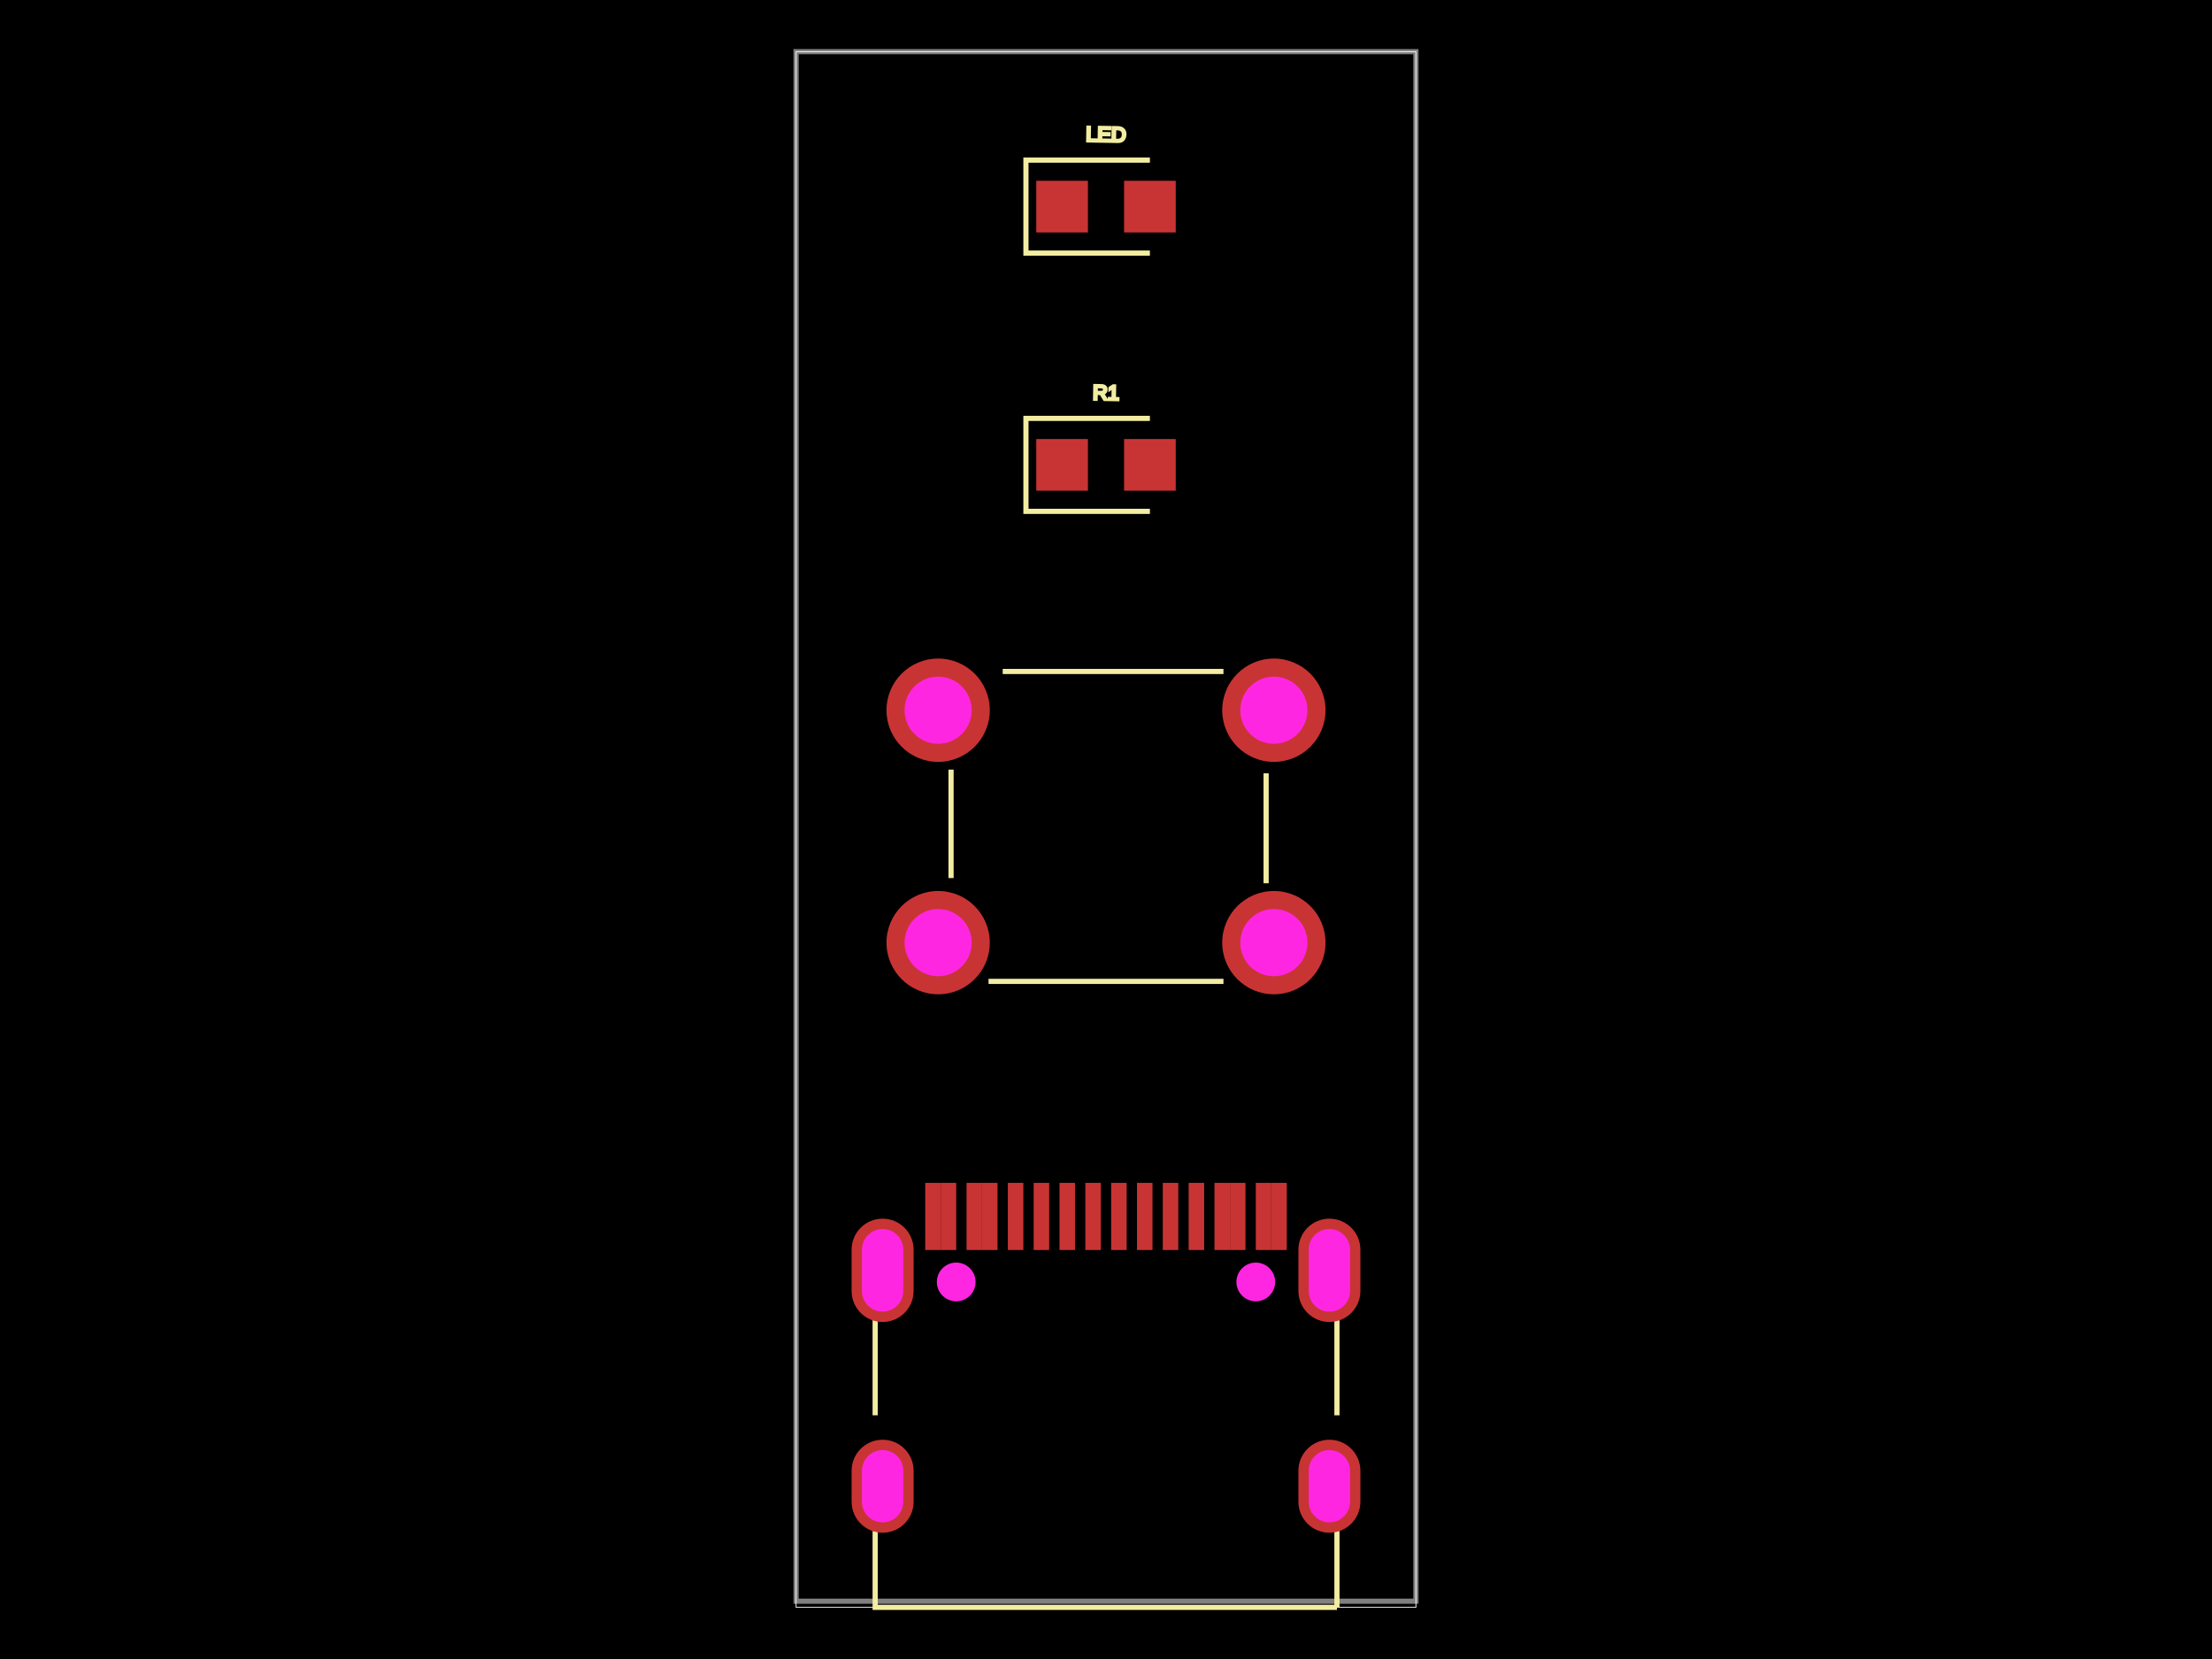
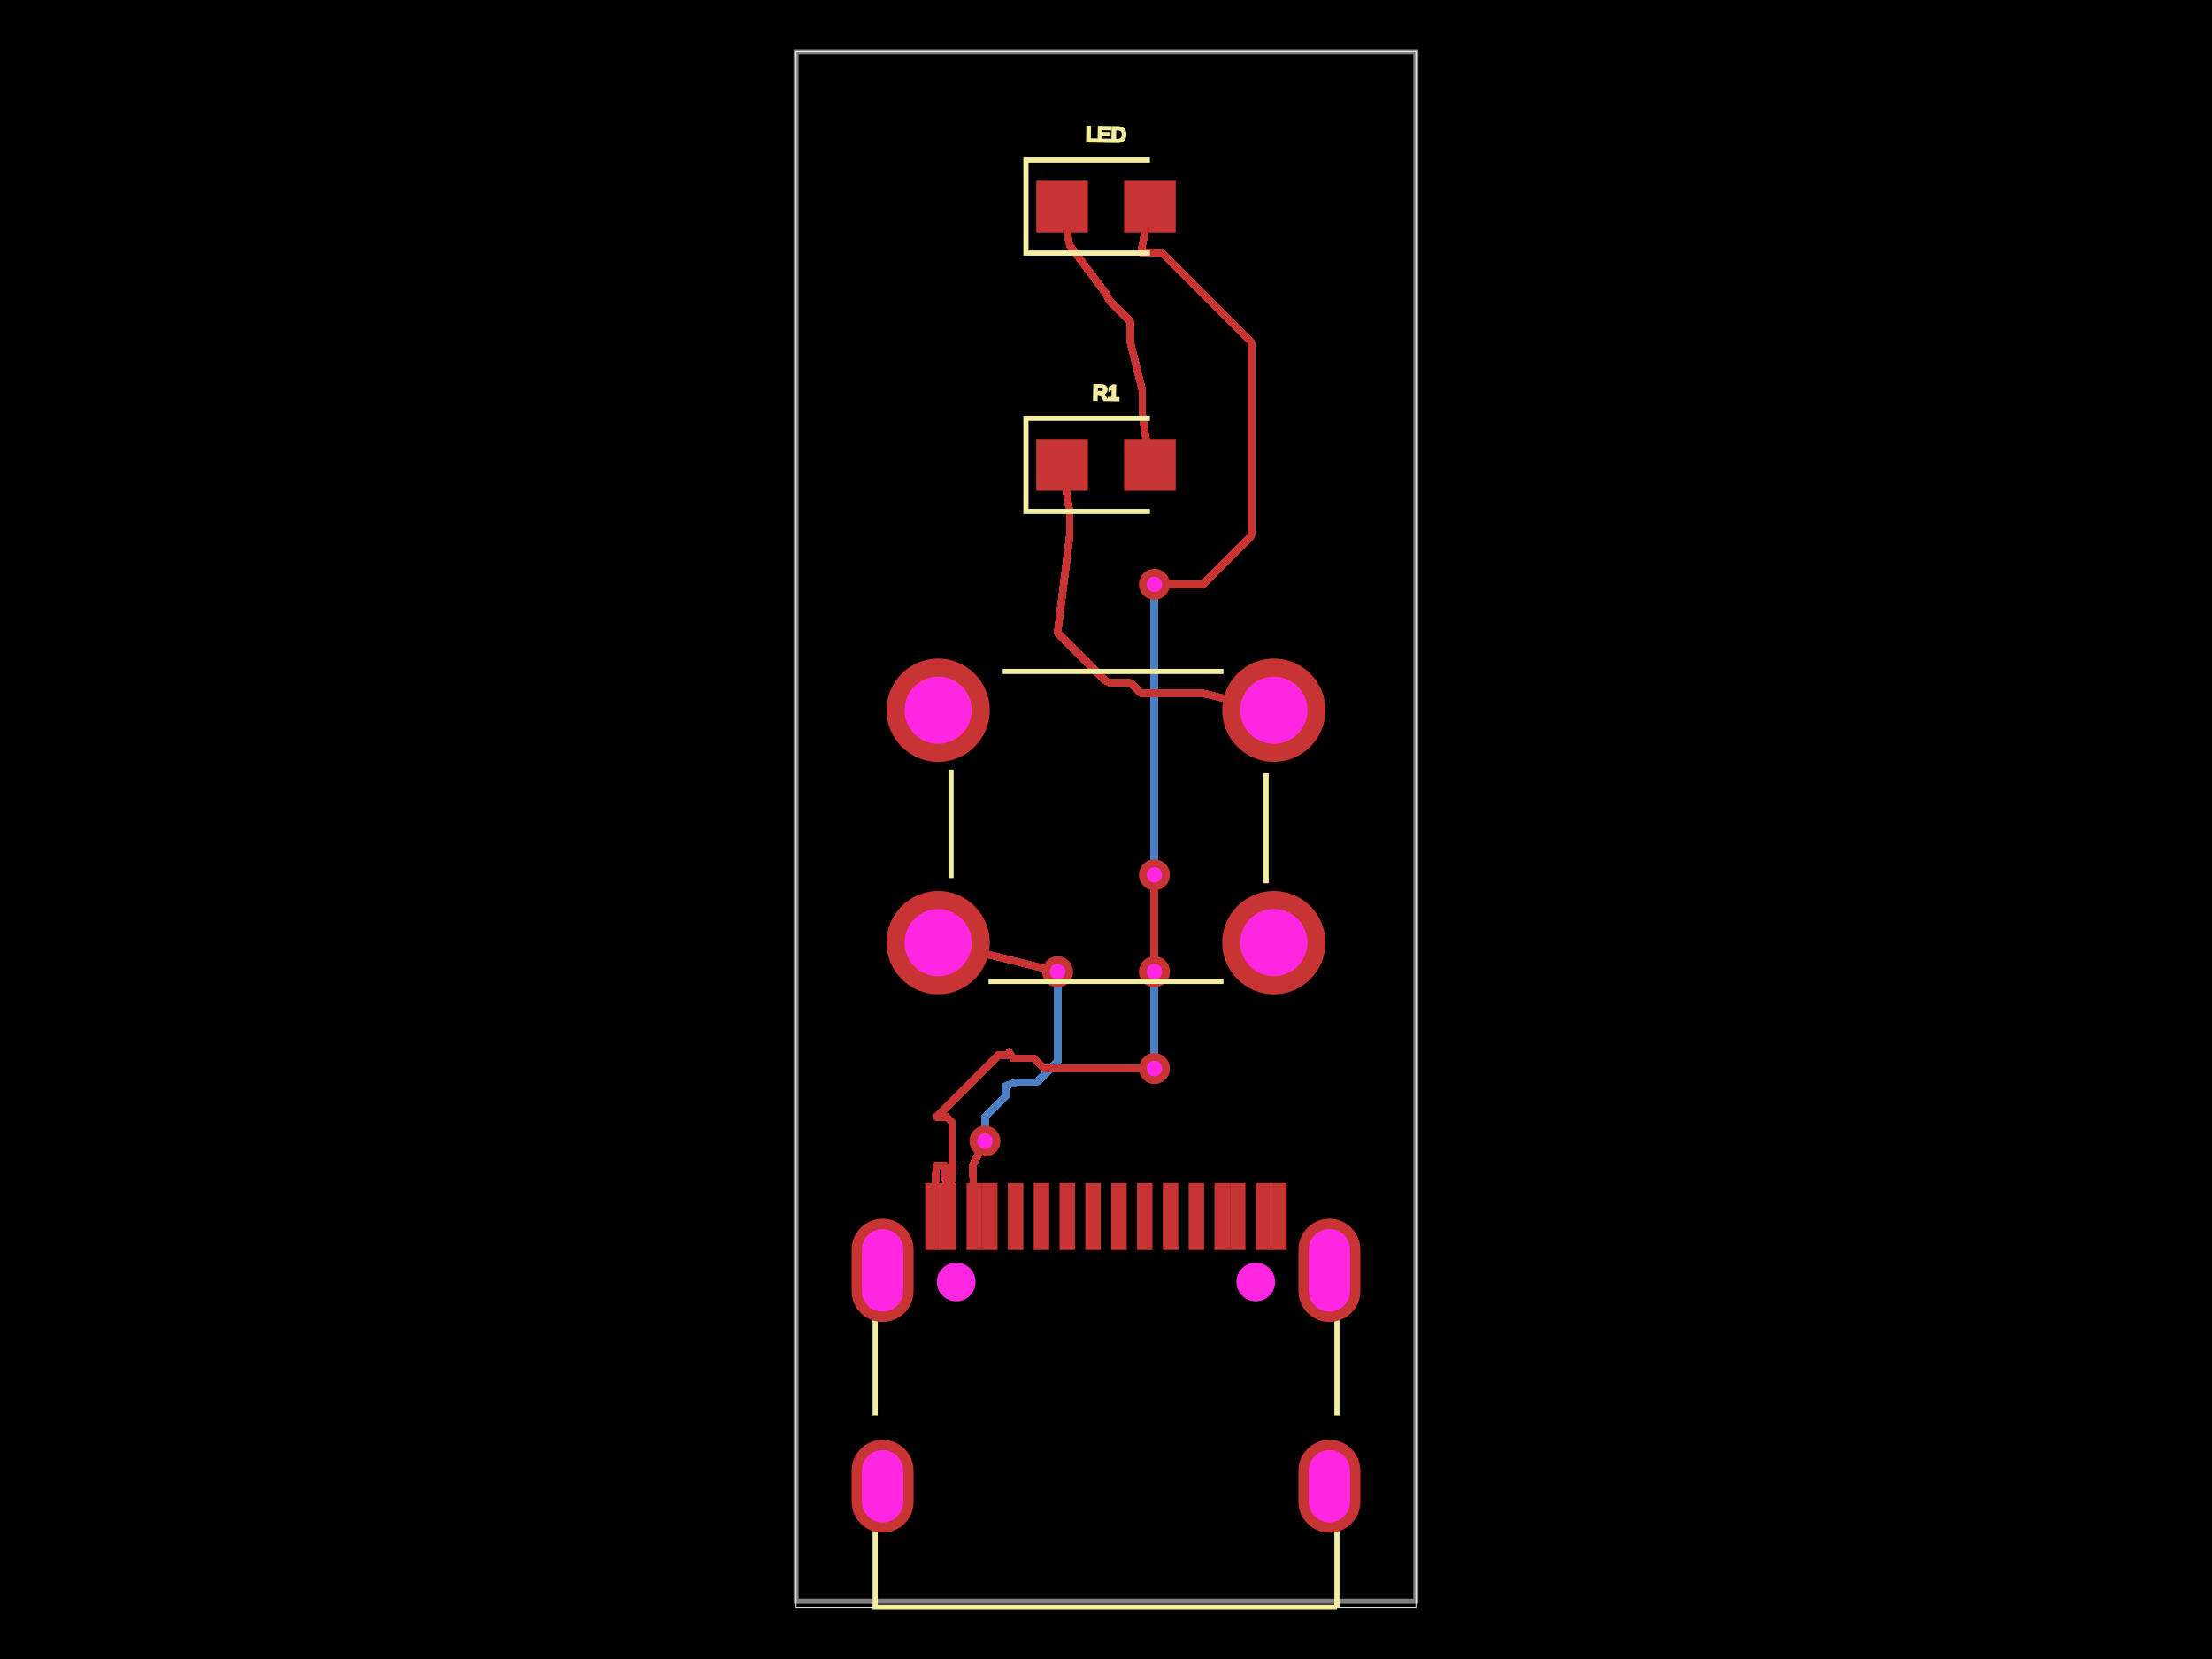
<svg xmlns="http://www.w3.org/2000/svg" width="800" height="600">
  <style>
              .boundary { fill: #000; }
              .pcb-board { fill: none; }
              .pcb-trace { fill: none; }
              .pcb-hole-outer { fill: rgb(200, 52, 52); }
              .pcb-hole-inner { fill: rgb(255, 38, 226); }
              .pcb-pad { }
              .pcb-boundary { fill: none; stroke: #fff; stroke-width: 0.3; }
              .pcb-silkscreen { fill: none; }
              .pcb-silkscreen-top { stroke: #f2eda1; }
              .pcb-silkscreen-bottom { stroke: #f2eda1; }
              .pcb-silkscreen-text { fill: #f2eda1; }
            </style>
  <rect class="boundary" x="0" y="0" width="800" height="600" />
  <rect class="pcb-boundary" x="287.917" y="18.68" width="224.166" height="562.639" />
  <path class="pcb-board" d="M 287.917 579.095 L 512.083 579.095 L 512.083 18.68 L 287.917 18.68 Z" stroke="rgba(255, 255, 255, 0.5)" stroke-width="1.868" />
  <g transform="translate(400, 491.063) rotate(0) scale(1, -1)">
    <rect class="pcb-component" x="-92.003" y="-63.263" width="184.007" height="126.526" />
    <rect class="pcb-component-outline" x="-92.003" y="-63.263" width="184.007" height="126.526" />
  </g>
  <g transform="translate(400, 74.7219) rotate(0) scale(1, -1)">
    <rect class="pcb-component" x="-25.219" y="-9.34" width="50.437" height="18.68" />
    <rect class="pcb-component-outline" x="-25.219" y="-9.34" width="50.437" height="18.68" />
  </g>
  <g transform="translate(400, 298.8876) rotate(0) scale(1, -1)">
    <rect class="pcb-component" x="-79.391" y="-60.71" width="158.781" height="121.42" />
    <rect class="pcb-component-outline" x="-79.391" y="-60.71" width="158.781" height="121.42" />
  </g>
  <g transform="translate(400, 168.1243) rotate(0) scale(1, -1)">
    <rect class="pcb-component" x="-25.219" y="-9.34" width="50.437" height="18.68" />
    <rect class="pcb-component-outline" x="-25.219" y="-9.34" width="50.437" height="18.68" />
  </g>
  <rect class="pcb-pad" fill="rgb(200, 52, 52)" x="364.506" y="427.8" width="5.604" height="24.285" />
  <rect class="pcb-pad" fill="rgb(200, 52, 52)" x="373.849" y="427.8" width="5.604" height="24.285" />
  <rect class="pcb-pad" fill="rgb(200, 52, 52)" x="383.186" y="427.8" width="5.604" height="24.285" />
  <rect class="pcb-pad" fill="rgb(200, 52, 52)" x="392.529" y="427.8" width="5.604" height="24.285" />
  <rect class="pcb-pad" fill="rgb(200, 52, 52)" x="401.867" y="427.8" width="5.604" height="24.285" />
  <rect class="pcb-pad" fill="rgb(200, 52, 52)" x="411.209" y="427.8" width="5.604" height="24.285" />
  <rect class="pcb-pad" fill="rgb(200, 52, 52)" x="420.543" y="427.8" width="5.604" height="24.285" />
  <rect class="pcb-pad" fill="rgb(200, 52, 52)" x="429.89" y="427.8" width="5.604" height="24.285" />
  <rect class="pcb-pad" fill="rgb(200, 52, 52)" x="334.618" y="427.8" width="5.604" height="24.285" />
  <rect class="pcb-pad" fill="rgb(200, 52, 52)" x="340.222" y="427.8" width="5.604" height="24.285" />
  <rect class="pcb-pad" fill="rgb(200, 52, 52)" x="349.564" y="427.8" width="5.604" height="24.285" />
  <rect class="pcb-pad" fill="rgb(200, 52, 52)" x="355.168" y="427.8" width="5.604" height="24.285" />
  <rect class="pcb-pad" fill="rgb(200, 52, 52)" x="439.228" y="427.8" width="5.604" height="24.285" />
  <rect class="pcb-pad" fill="rgb(200, 52, 52)" x="444.836" y="427.8" width="5.604" height="24.285" />
  <rect class="pcb-pad" fill="rgb(200, 52, 52)" x="454.174" y="427.8" width="5.604" height="24.285" />
  <rect class="pcb-pad" fill="rgb(200, 52, 52)" x="459.778" y="427.8" width="5.604" height="24.285" />
  <rect class="pcb-pad" fill="rgb(200, 52, 52)" x="374.781" y="65.382" width="18.68" height="18.68" />
  <rect class="pcb-pad" fill="rgb(200, 52, 52)" x="406.538" y="65.382" width="18.68" height="18.68" />
  <rect class="pcb-pad" fill="rgb(200, 52, 52)" x="374.781" y="158.784" width="18.68" height="18.68" />
  <rect class="pcb-pad" fill="rgb(200, 52, 52)" x="406.538" y="158.784" width="18.68" height="18.68" />
+   <path class="pcb-trace" stroke="rgb(200, 52, 52)" d="M 339.29 340.917 L 364.974 347.048" stroke-width="2.802" stroke-linecap="round" stroke-linejoin="round" shape-rendering="crispEdges" />
+   <path class="pcb-trace" stroke="rgb(200, 52, 52)" d="M 364.974 347.048 L 382.487 351.426" stroke-width="2.802" stroke-linecap="round" stroke-linejoin="round" shape-rendering="crispEdges" />
+   <path class="pcb-trace" stroke="rgb(200, 52, 52)" d="M 382.487 351.426 L 382.487 351.426" stroke-width="2.802" stroke-linecap="round" stroke-linejoin="round" shape-rendering="crispEdges" />
+   <path class="pcb-trace" stroke="rgb(77, 127, 196)" d="M 382.487 351.426 L 382.487 351.426" stroke-width="2.802" stroke-linecap="round" stroke-linejoin="round" shape-rendering="crispEdges" />
+   <path class="pcb-trace" stroke="rgb(77, 127, 196)" d="M 382.487 351.426 L 382.487 368.939" stroke-width="2.802" stroke-linecap="round" stroke-linejoin="round" shape-rendering="crispEdges" />
+   <path class="pcb-trace" stroke="rgb(77, 127, 196)" d="M 382.487 368.939 L 382.487 368.939" stroke-width="2.802" stroke-linecap="round" stroke-linejoin="round" shape-rendering="crispEdges" />
+   <path class="pcb-trace" stroke="rgb(77, 127, 196)" d="M 382.487 368.939 L 382.487 372.675" stroke-width="2.802" stroke-linecap="round" stroke-linejoin="round" shape-rendering="crispEdges" />
+   <path class="pcb-trace" stroke="rgb(77, 127, 196)" d="M 382.487 372.675 L 382.487 376.412" stroke-width="2.802" stroke-linecap="round" stroke-linejoin="round" shape-rendering="crispEdges" />
+   <path class="pcb-trace" stroke="rgb(77, 127, 196)" d="M 382.487 376.412 L 382.487 380.148" stroke-width="2.802" stroke-linecap="round" stroke-linejoin="round" shape-rendering="crispEdges" />
+   <path class="pcb-trace" stroke="rgb(77, 127, 196)" d="M 382.487 380.148 L 382.487 383.884" stroke-width="2.802" stroke-linecap="round" stroke-linejoin="round" shape-rendering="crispEdges" />
+   <path class="pcb-trace" stroke="rgb(77, 127, 196)" d="M 382.487 383.884 L 378.751 387.62" stroke-width="2.802" stroke-linecap="round" stroke-linejoin="round" shape-rendering="crispEdges" />
+   <path class="pcb-trace" stroke="rgb(77, 127, 196)" d="M 378.751 387.62 L 375.015 391.356" stroke-width="2.802" stroke-linecap="round" stroke-linejoin="round" shape-rendering="crispEdges" />
+   <path class="pcb-trace" stroke="rgb(77, 127, 196)" d="M 375.015 391.356 L 371.279 391.356" stroke-width="2.802" stroke-linecap="round" stroke-linejoin="round" shape-rendering="crispEdges" />
+   <path class="pcb-trace" stroke="rgb(77, 127, 196)" d="M 371.279 391.356 L 367.543 391.356" stroke-width="2.802" stroke-linecap="round" stroke-linejoin="round" shape-rendering="crispEdges" />
+   <path class="pcb-trace" stroke="rgb(77, 127, 196)" d="M 367.543 391.356 L 364.974 392.29" stroke-width="2.802" stroke-linecap="round" stroke-linejoin="round" shape-rendering="crispEdges" />
+   <path class="pcb-trace" stroke="rgb(77, 127, 196)" d="M 364.974 392.29 L 364.974 392.29" stroke-width="2.802" stroke-linecap="round" stroke-linejoin="round" shape-rendering="crispEdges" />
+   <path class="pcb-trace" stroke="rgb(77, 127, 196)" d="M 364.974 392.29 L 363.69 392.757" stroke-width="2.802" stroke-linecap="round" stroke-linejoin="round" shape-rendering="crispEdges" />
+   <path class="pcb-trace" stroke="rgb(77, 127, 196)" d="M 363.69 392.757 L 363.69 396.493" stroke-width="2.802" stroke-linecap="round" stroke-linejoin="round" shape-rendering="crispEdges" />
+   <path class="pcb-trace" stroke="rgb(77, 127, 196)" d="M 363.69 396.493 L 359.954 400.229" stroke-width="2.802" stroke-linecap="round" stroke-linejoin="round" shape-rendering="crispEdges" />
+   <path class="pcb-trace" stroke="rgb(77, 127, 196)" d="M 359.954 400.229 L 356.218 403.965" stroke-width="2.802" stroke-linecap="round" stroke-linejoin="round" shape-rendering="crispEdges" />
+   <path class="pcb-trace" stroke="rgb(77, 127, 196)" d="M 356.218 403.965 L 356.218 403.965" stroke-width="2.802" stroke-linecap="round" stroke-linejoin="round" shape-rendering="crispEdges" />
+   <path class="pcb-trace" stroke="rgb(77, 127, 196)" d="M 356.218 403.965 L 356.218 412.722" stroke-width="2.802" stroke-linecap="round" stroke-linejoin="round" shape-rendering="crispEdges" />
+   <path class="pcb-trace" stroke="rgb(77, 127, 196)" d="M 356.218 412.722 L 356.218 412.722" stroke-width="2.802" stroke-linecap="round" stroke-linejoin="round" shape-rendering="crispEdges" />
+   <path class="pcb-trace" stroke="rgb(200, 52, 52)" d="M 356.218 412.722 L 356.218 412.722" stroke-width="2.802" stroke-linecap="round" stroke-linejoin="round" shape-rendering="crispEdges" />
+   <path class="pcb-trace" stroke="rgb(200, 52, 52)" d="M 356.218 412.722 L 351.839 421.478" stroke-width="2.802" stroke-linecap="round" stroke-linejoin="round" shape-rendering="crispEdges" />
+   <path class="pcb-trace" stroke="rgb(200, 52, 52)" d="M 351.839 421.478 L 352.367 439.942" stroke-width="2.802" stroke-linecap="round" stroke-linejoin="round" shape-rendering="crispEdges" />
+   <path class="pcb-trace" stroke="rgb(200, 52, 52)" d="M 337.42 439.942 L 338.705 421.478" stroke-width="2.802" stroke-linecap="round" stroke-linejoin="round" shape-rendering="crispEdges" />
+   <path class="pcb-trace" stroke="rgb(200, 52, 52)" d="M 338.705 421.478 L 340.573 421.478" stroke-width="2.802" stroke-linecap="round" stroke-linejoin="round" shape-rendering="crispEdges" />
+   <path class="pcb-trace" stroke="rgb(200, 52, 52)" d="M 340.573 421.478 L 341.624 421.478" stroke-width="2.802" stroke-linecap="round" stroke-linejoin="round" shape-rendering="crispEdges" />
+   <path class="pcb-trace" stroke="rgb(200, 52, 52)" d="M 341.624 421.478 L 343.024 439.942" stroke-width="2.802" stroke-linecap="round" stroke-linejoin="round" shape-rendering="crispEdges" />
+   <path class="pcb-trace" stroke="rgb(200, 52, 52)" d="M 343.024 439.942 L 344.542 421.478" stroke-width="2.802" stroke-linecap="round" stroke-linejoin="round" shape-rendering="crispEdges" />
+   <path class="pcb-trace" stroke="rgb(200, 52, 52)" d="M 344.542 421.478 L 344.309 420.778" stroke-width="2.802" stroke-linecap="round" stroke-linejoin="round" shape-rendering="crispEdges" />
+   <path class="pcb-trace" stroke="rgb(200, 52, 52)" d="M 344.309 420.778 L 344.309 418.91" stroke-width="2.802" stroke-linecap="round" stroke-linejoin="round" shape-rendering="crispEdges" />
+   <path class="pcb-trace" stroke="rgb(200, 52, 52)" d="M 344.309 418.91 L 344.309 417.042" stroke-width="2.802" stroke-linecap="round" stroke-linejoin="round" shape-rendering="crispEdges" />
+   <path class="pcb-trace" stroke="rgb(200, 52, 52)" d="M 344.309 417.042 L 344.309 415.174" stroke-width="2.802" stroke-linecap="round" stroke-linejoin="round" shape-rendering="crispEdges" />
+   <path class="pcb-trace" stroke="rgb(200, 52, 52)" d="M 344.309 415.174 L 344.309 413.306" stroke-width="2.802" stroke-linecap="round" stroke-linejoin="round" shape-rendering="crispEdges" />
+   <path class="pcb-trace" stroke="rgb(200, 52, 52)" d="M 344.309 413.306 L 344.309 411.437" stroke-width="2.802" stroke-linecap="round" stroke-linejoin="round" shape-rendering="crispEdges" />
+   <path class="pcb-trace" stroke="rgb(200, 52, 52)" d="M 344.309 411.437 L 344.309 409.569" stroke-width="2.802" stroke-linecap="round" stroke-linejoin="round" shape-rendering="crispEdges" />
+   <path class="pcb-trace" stroke="rgb(200, 52, 52)" d="M 344.309 409.569 L 344.309 407.701" stroke-width="2.802" stroke-linecap="round" stroke-linejoin="round" shape-rendering="crispEdges" />
+   <path class="pcb-trace" stroke="rgb(200, 52, 52)" d="M 344.309 407.701 L 344.309 405.833" stroke-width="2.802" stroke-linecap="round" stroke-linejoin="round" shape-rendering="crispEdges" />
+   <path class="pcb-trace" stroke="rgb(200, 52, 52)" d="M 344.309 405.833 L 342.441 403.965" stroke-width="2.802" stroke-linecap="round" stroke-linejoin="round" shape-rendering="crispEdges" />
+   <path class="pcb-trace" stroke="rgb(200, 52, 52)" d="M 342.441 403.965 L 340.573 403.965" stroke-width="2.802" stroke-linecap="round" stroke-linejoin="round" shape-rendering="crispEdges" />
+   <path class="pcb-trace" stroke="rgb(200, 52, 52)" d="M 340.573 403.965 L 338.705 403.965" stroke-width="2.802" stroke-linecap="round" stroke-linejoin="round" shape-rendering="crispEdges" />
+   <path class="pcb-trace" stroke="rgb(200, 52, 52)" d="M 338.705 403.965 L 338.705 403.965" stroke-width="2.802" stroke-linecap="round" stroke-linejoin="round" shape-rendering="crispEdges" />
+   <path class="pcb-trace" stroke="rgb(200, 52, 52)" d="M 338.705 403.965 L 342.441 400.229" stroke-width="2.802" stroke-linecap="round" stroke-linejoin="round" shape-rendering="crispEdges" />
+   <path class="pcb-trace" stroke="rgb(200, 52, 52)" d="M 342.441 400.229 L 346.177 396.493" stroke-width="2.802" stroke-linecap="round" stroke-linejoin="round" shape-rendering="crispEdges" />
+   <path class="pcb-trace" stroke="rgb(200, 52, 52)" d="M 346.177 396.493 L 349.913 392.757" stroke-width="2.802" stroke-linecap="round" stroke-linejoin="round" shape-rendering="crispEdges" />
+   <path class="pcb-trace" stroke="rgb(200, 52, 52)" d="M 349.913 392.757 L 353.649 389.021" stroke-width="2.802" stroke-linecap="round" stroke-linejoin="round" shape-rendering="crispEdges" />
+   <path class="pcb-trace" stroke="rgb(200, 52, 52)" d="M 353.649 389.021 L 357.385 385.285" stroke-width="2.802" stroke-linecap="round" stroke-linejoin="round" shape-rendering="crispEdges" />
+   <path class="pcb-trace" stroke="rgb(200, 52, 52)" d="M 357.385 385.285 L 361.121 381.549" stroke-width="2.802" stroke-linecap="round" stroke-linejoin="round" shape-rendering="crispEdges" />
+   <path class="pcb-trace" stroke="rgb(200, 52, 52)" d="M 361.121 381.549 L 364.857 381.549" stroke-width="2.802" stroke-linecap="round" stroke-linejoin="round" shape-rendering="crispEdges" />
+   <path class="pcb-trace" stroke="rgb(200, 52, 52)" d="M 364.857 381.549 L 364.974 380.615" stroke-width="2.802" stroke-linecap="round" stroke-linejoin="round" shape-rendering="crispEdges" />
+   <path class="pcb-trace" stroke="rgb(200, 52, 52)" d="M 364.974 380.615 L 364.974 380.615" stroke-width="2.802" stroke-linecap="round" stroke-linejoin="round" shape-rendering="crispEdges" />
+   <path class="pcb-trace" stroke="rgb(200, 52, 52)" d="M 364.974 380.615 L 366.375 382.716" stroke-width="2.802" stroke-linecap="round" stroke-linejoin="round" shape-rendering="crispEdges" />
+   <path class="pcb-trace" stroke="rgb(200, 52, 52)" d="M 366.375 382.716 L 370.111 382.716" stroke-width="2.802" stroke-linecap="round" stroke-linejoin="round" shape-rendering="crispEdges" />
+   <path class="pcb-trace" stroke="rgb(200, 52, 52)" d="M 370.111 382.716 L 373.847 382.716" stroke-width="2.802" stroke-linecap="round" stroke-linejoin="round" shape-rendering="crispEdges" />
+   <path class="pcb-trace" stroke="rgb(200, 52, 52)" d="M 373.847 382.716 L 377.583 386.452" stroke-width="2.802" stroke-linecap="round" stroke-linejoin="round" shape-rendering="crispEdges" />
+   <path class="pcb-trace" stroke="rgb(200, 52, 52)" d="M 377.583 386.452 L 381.32 386.452" stroke-width="2.802" stroke-linecap="round" stroke-linejoin="round" shape-rendering="crispEdges" />
+   <path class="pcb-trace" stroke="rgb(200, 52, 52)" d="M 381.32 386.452 L 385.056 386.452" stroke-width="2.802" stroke-linecap="round" stroke-linejoin="round" shape-rendering="crispEdges" />
+   <path class="pcb-trace" stroke="rgb(200, 52, 52)" d="M 385.056 386.452 L 388.792 386.452" stroke-width="2.802" stroke-linecap="round" stroke-linejoin="round" shape-rendering="crispEdges" />
+   <path class="pcb-trace" stroke="rgb(200, 52, 52)" d="M 388.792 386.452 L 392.528 386.452" stroke-width="2.802" stroke-linecap="round" stroke-linejoin="round" shape-rendering="crispEdges" />
+   <path class="pcb-trace" stroke="rgb(200, 52, 52)" d="M 392.528 386.452 L 396.264 386.452" stroke-width="2.802" stroke-linecap="round" stroke-linejoin="round" shape-rendering="crispEdges" />
+   <path class="pcb-trace" stroke="rgb(200, 52, 52)" d="M 396.264 386.452 L 400 386.452" stroke-width="2.802" stroke-linecap="round" stroke-linejoin="round" shape-rendering="crispEdges" />
+   <path class="pcb-trace" stroke="rgb(200, 52, 52)" d="M 400 386.452 L 400 386.452" stroke-width="2.802" stroke-linecap="round" stroke-linejoin="round" shape-rendering="crispEdges" />
+   <path class="pcb-trace" stroke="rgb(200, 52, 52)" d="M 400 386.452 L 417.513 386.452" stroke-width="2.802" stroke-linecap="round" stroke-linejoin="round" shape-rendering="crispEdges" />
+   <path class="pcb-trace" stroke="rgb(200, 52, 52)" d="M 417.513 386.452 L 417.513 386.452" stroke-width="2.802" stroke-linecap="round" stroke-linejoin="round" shape-rendering="crispEdges" />
+   <path class="pcb-trace" stroke="rgb(77, 127, 196)" d="M 417.513 386.452 L 417.513 386.452" stroke-width="2.802" stroke-linecap="round" stroke-linejoin="round" shape-rendering="crispEdges" />
+   <path class="pcb-trace" stroke="rgb(77, 127, 196)" d="M 417.513 386.452 L 417.513 368.939" stroke-width="2.802" stroke-linecap="round" stroke-linejoin="round" shape-rendering="crispEdges" />
+   <path class="pcb-trace" stroke="rgb(77, 127, 196)" d="M 417.513 368.939 L 417.513 368.939" stroke-width="2.802" stroke-linecap="round" stroke-linejoin="round" shape-rendering="crispEdges" />
+   <path class="pcb-trace" stroke="rgb(77, 127, 196)" d="M 417.513 368.939 L 417.513 351.426" stroke-width="2.802" stroke-linecap="round" stroke-linejoin="round" shape-rendering="crispEdges" />
+   <path class="pcb-trace" stroke="rgb(77, 127, 196)" d="M 417.513 351.426 L 417.513 351.426" stroke-width="2.802" stroke-linecap="round" stroke-linejoin="round" shape-rendering="crispEdges" />
+   <path class="pcb-trace" stroke="rgb(200, 52, 52)" d="M 417.513 351.426 L 417.513 351.426" stroke-width="2.802" stroke-linecap="round" stroke-linejoin="round" shape-rendering="crispEdges" />
+   <path class="pcb-trace" stroke="rgb(200, 52, 52)" d="M 417.513 351.426 L 417.513 333.913" stroke-width="2.802" stroke-linecap="round" stroke-linejoin="round" shape-rendering="crispEdges" />
+   <path class="pcb-trace" stroke="rgb(200, 52, 52)" d="M 417.513 333.913 L 417.513 333.913" stroke-width="2.802" stroke-linecap="round" stroke-linejoin="round" shape-rendering="crispEdges" />
+   <path class="pcb-trace" stroke="rgb(200, 52, 52)" d="M 417.513 333.913 L 417.513 316.401" stroke-width="2.802" stroke-linecap="round" stroke-linejoin="round" shape-rendering="crispEdges" />
+   <path class="pcb-trace" stroke="rgb(200, 52, 52)" d="M 417.513 316.401 L 417.513 316.401" stroke-width="2.802" stroke-linecap="round" stroke-linejoin="round" shape-rendering="crispEdges" />
+   <path class="pcb-trace" stroke="rgb(77, 127, 196)" d="M 417.513 316.401 L 417.513 316.401" stroke-width="2.802" stroke-linecap="round" stroke-linejoin="round" shape-rendering="crispEdges" />
+   <path class="pcb-trace" stroke="rgb(77, 127, 196)" d="M 417.513 316.401 L 417.513 298.888" stroke-width="2.802" stroke-linecap="round" stroke-linejoin="round" shape-rendering="crispEdges" />
+   <path class="pcb-trace" stroke="rgb(77, 127, 196)" d="M 417.513 298.888 L 417.513 298.888" stroke-width="2.802" stroke-linecap="round" stroke-linejoin="round" shape-rendering="crispEdges" />
+   <path class="pcb-trace" stroke="rgb(77, 127, 196)" d="M 417.513 298.888 L 417.513 263.862" stroke-width="2.802" stroke-linecap="round" stroke-linejoin="round" shape-rendering="crispEdges" />
+   <path class="pcb-trace" stroke="rgb(77, 127, 196)" d="M 417.513 263.862 L 417.513 263.862" stroke-width="2.802" stroke-linecap="round" stroke-linejoin="round" shape-rendering="crispEdges" />
+   <path class="pcb-trace" stroke="rgb(77, 127, 196)" d="M 417.513 263.862 L 417.513 260.126" stroke-width="2.802" stroke-linecap="round" stroke-linejoin="round" shape-rendering="crispEdges" />
+   <path class="pcb-trace" stroke="rgb(77, 127, 196)" d="M 417.513 260.126 L 417.513 256.39" stroke-width="2.802" stroke-linecap="round" stroke-linejoin="round" shape-rendering="crispEdges" />
+   <path class="pcb-trace" stroke="rgb(77, 127, 196)" d="M 417.513 256.39 L 417.513 252.653" stroke-width="2.802" stroke-linecap="round" stroke-linejoin="round" shape-rendering="crispEdges" />
+   <path class="pcb-trace" stroke="rgb(77, 127, 196)" d="M 417.513 252.653 L 417.513 248.917" stroke-width="2.802" stroke-linecap="round" stroke-linejoin="round" shape-rendering="crispEdges" />
+   <path class="pcb-trace" stroke="rgb(77, 127, 196)" d="M 417.513 248.917 L 417.513 245.181" stroke-width="2.802" stroke-linecap="round" stroke-linejoin="round" shape-rendering="crispEdges" />
+   <path class="pcb-trace" stroke="rgb(77, 127, 196)" d="M 417.513 245.181 L 417.513 241.445" stroke-width="2.802" stroke-linecap="round" stroke-linejoin="round" shape-rendering="crispEdges" />
+   <path class="pcb-trace" stroke="rgb(77, 127, 196)" d="M 417.513 241.445 L 417.513 237.709" stroke-width="2.802" stroke-linecap="round" stroke-linejoin="round" shape-rendering="crispEdges" />
+   <path class="pcb-trace" stroke="rgb(77, 127, 196)" d="M 417.513 237.709 L 417.513 233.973" stroke-width="2.802" stroke-linecap="round" stroke-linejoin="round" shape-rendering="crispEdges" />
+   <path class="pcb-trace" stroke="rgb(77, 127, 196)" d="M 417.513 233.973 L 417.513 230.237" stroke-width="2.802" stroke-linecap="round" stroke-linejoin="round" shape-rendering="crispEdges" />
+   <path class="pcb-trace" stroke="rgb(77, 127, 196)" d="M 417.513 230.237 L 417.513 228.836" stroke-width="2.802" stroke-linecap="round" stroke-linejoin="round" shape-rendering="crispEdges" />
+   <path class="pcb-trace" stroke="rgb(77, 127, 196)" d="M 417.513 228.836 L 417.513 228.836" stroke-width="2.802" stroke-linecap="round" stroke-linejoin="round" shape-rendering="crispEdges" />
+   <path class="pcb-trace" stroke="rgb(77, 127, 196)" d="M 417.513 228.836 L 417.513 211.323" stroke-width="2.802" stroke-linecap="round" stroke-linejoin="round" shape-rendering="crispEdges" />
+   <path class="pcb-trace" stroke="rgb(77, 127, 196)" d="M 417.513 211.323 L 417.513 211.323" stroke-width="2.802" stroke-linecap="round" stroke-linejoin="round" shape-rendering="crispEdges" />
+   <path class="pcb-trace" stroke="rgb(200, 52, 52)" d="M 417.513 211.323 L 417.513 211.323" stroke-width="2.802" stroke-linecap="round" stroke-linejoin="round" shape-rendering="crispEdges" />
+   <path class="pcb-trace" stroke="rgb(200, 52, 52)" d="M 417.513 211.323 L 435.026 211.323" stroke-width="2.802" stroke-linecap="round" stroke-linejoin="round" shape-rendering="crispEdges" />
+   <path class="pcb-trace" stroke="rgb(200, 52, 52)" d="M 435.026 211.323 L 435.026 211.323" stroke-width="2.802" stroke-linecap="round" stroke-linejoin="round" shape-rendering="crispEdges" />
+   <path class="pcb-trace" stroke="rgb(200, 52, 52)" d="M 435.026 211.323 L 452.539 193.81" stroke-width="2.802" stroke-linecap="round" stroke-linejoin="round" shape-rendering="crispEdges" />
+   <path class="pcb-trace" stroke="rgb(200, 52, 52)" d="M 452.539 193.81 L 452.539 193.81" stroke-width="2.802" stroke-linecap="round" stroke-linejoin="round" shape-rendering="crispEdges" />
+   <path class="pcb-trace" stroke="rgb(200, 52, 52)" d="M 452.539 193.81 L 452.539 158.784" stroke-width="2.802" stroke-linecap="round" stroke-linejoin="round" shape-rendering="crispEdges" />
+   <path class="pcb-trace" stroke="rgb(200, 52, 52)" d="M 452.539 158.784 L 452.539 158.784" stroke-width="2.802" stroke-linecap="round" stroke-linejoin="round" shape-rendering="crispEdges" />
+   <path class="pcb-trace" stroke="rgb(200, 52, 52)" d="M 452.539 158.784 L 452.539 123.758" stroke-width="2.802" stroke-linecap="round" stroke-linejoin="round" shape-rendering="crispEdges" />
+   <path class="pcb-trace" stroke="rgb(200, 52, 52)" d="M 452.539 123.758 L 452.539 123.758" stroke-width="2.802" stroke-linecap="round" stroke-linejoin="round" shape-rendering="crispEdges" />
+   <path class="pcb-trace" stroke="rgb(200, 52, 52)" d="M 452.539 123.758 L 435.026 106.245" stroke-width="2.802" stroke-linecap="round" stroke-linejoin="round" shape-rendering="crispEdges" />
+   <path class="pcb-trace" stroke="rgb(200, 52, 52)" d="M 435.026 106.245 L 435.026 106.245" stroke-width="2.802" stroke-linecap="round" stroke-linejoin="round" shape-rendering="crispEdges" />
+   <path class="pcb-trace" stroke="rgb(200, 52, 52)" d="M 435.026 106.245 L 431.29 102.509" stroke-width="2.802" stroke-linecap="round" stroke-linejoin="round" shape-rendering="crispEdges" />
+   <path class="pcb-trace" stroke="rgb(200, 52, 52)" d="M 431.29 102.509 L 427.554 98.773" stroke-width="2.802" stroke-linecap="round" stroke-linejoin="round" shape-rendering="crispEdges" />
+   <path class="pcb-trace" stroke="rgb(200, 52, 52)" d="M 427.554 98.773 L 423.818 95.037" stroke-width="2.802" stroke-linecap="round" stroke-linejoin="round" shape-rendering="crispEdges" />
+   <path class="pcb-trace" stroke="rgb(200, 52, 52)" d="M 423.818 95.037 L 420.082 91.301" stroke-width="2.802" stroke-linecap="round" stroke-linejoin="round" shape-rendering="crispEdges" />
+   <path class="pcb-trace" stroke="rgb(200, 52, 52)" d="M 420.082 91.301 L 416.345 91.301" stroke-width="2.802" stroke-linecap="round" stroke-linejoin="round" shape-rendering="crispEdges" />
+   <path class="pcb-trace" stroke="rgb(200, 52, 52)" d="M 416.345 91.301 L 412.609 91.301" stroke-width="2.802" stroke-linecap="round" stroke-linejoin="round" shape-rendering="crispEdges" />
+   <path class="pcb-trace" stroke="rgb(200, 52, 52)" d="M 412.609 91.301 L 413.135 88.732" stroke-width="2.802" stroke-linecap="round" stroke-linejoin="round" shape-rendering="crispEdges" />
+   <path class="pcb-trace" stroke="rgb(200, 52, 52)" d="M 413.135 88.732 L 415.878 74.722" stroke-width="2.802" stroke-linecap="round" stroke-linejoin="round" shape-rendering="crispEdges" />
+   <path class="pcb-trace" stroke="rgb(200, 52, 52)" d="M 415.878 168.124 L 413.135 150.028" stroke-width="2.802" stroke-linecap="round" stroke-linejoin="round" shape-rendering="crispEdges" />
+   <path class="pcb-trace" stroke="rgb(200, 52, 52)" d="M 413.135 150.028 L 413.135 141.271" stroke-width="2.802" stroke-linecap="round" stroke-linejoin="round" shape-rendering="crispEdges" />
+   <path class="pcb-trace" stroke="rgb(200, 52, 52)" d="M 413.135 141.271 L 413.135 141.271" stroke-width="2.802" stroke-linecap="round" stroke-linejoin="round" shape-rendering="crispEdges" />
+   <path class="pcb-trace" stroke="rgb(200, 52, 52)" d="M 413.135 141.271 L 408.756 123.758" stroke-width="2.802" stroke-linecap="round" stroke-linejoin="round" shape-rendering="crispEdges" />
+   <path class="pcb-trace" stroke="rgb(200, 52, 52)" d="M 408.756 123.758 L 408.756 123.758" stroke-width="2.802" stroke-linecap="round" stroke-linejoin="round" shape-rendering="crispEdges" />
+   <path class="pcb-trace" stroke="rgb(200, 52, 52)" d="M 408.756 123.758 L 408.756 120.022" stroke-width="2.802" stroke-linecap="round" stroke-linejoin="round" shape-rendering="crispEdges" />
+   <path class="pcb-trace" stroke="rgb(200, 52, 52)" d="M 408.756 120.022 L 408.756 116.286" stroke-width="2.802" stroke-linecap="round" stroke-linejoin="round" shape-rendering="crispEdges" />
+   <path class="pcb-trace" stroke="rgb(200, 52, 52)" d="M 408.756 116.286 L 405.02 112.55" stroke-width="2.802" stroke-linecap="round" stroke-linejoin="round" shape-rendering="crispEdges" />
+   <path class="pcb-trace" stroke="rgb(200, 52, 52)" d="M 405.02 112.55 L 401.284 108.814" stroke-width="2.802" stroke-linecap="round" stroke-linejoin="round" shape-rendering="crispEdges" />
+   <path class="pcb-trace" stroke="rgb(200, 52, 52)" d="M 401.284 108.814 L 400 106.245" stroke-width="2.802" stroke-linecap="round" stroke-linejoin="round" shape-rendering="crispEdges" />
+   <path class="pcb-trace" stroke="rgb(200, 52, 52)" d="M 400 106.245 L 400 106.245" stroke-width="2.802" stroke-linecap="round" stroke-linejoin="round" shape-rendering="crispEdges" />
+   <path class="pcb-trace" stroke="rgb(200, 52, 52)" d="M 400 106.245 L 386.865 88.732" stroke-width="2.802" stroke-linecap="round" stroke-linejoin="round" shape-rendering="crispEdges" />
+   <path class="pcb-trace" stroke="rgb(200, 52, 52)" d="M 386.865 88.732 L 384.122 74.722" stroke-width="2.802" stroke-linecap="round" stroke-linejoin="round" shape-rendering="crispEdges" />
+   <path class="pcb-trace" stroke="rgb(200, 52, 52)" d="M 460.71 256.858 L 435.026 250.727" stroke-width="2.802" stroke-linecap="round" stroke-linejoin="round" shape-rendering="crispEdges" />
+   <path class="pcb-trace" stroke="rgb(200, 52, 52)" d="M 435.026 250.727 L 431.29 250.727" stroke-width="2.802" stroke-linecap="round" stroke-linejoin="round" shape-rendering="crispEdges" />
+   <path class="pcb-trace" stroke="rgb(200, 52, 52)" d="M 431.29 250.727 L 427.554 250.727" stroke-width="2.802" stroke-linecap="round" stroke-linejoin="round" shape-rendering="crispEdges" />
+   <path class="pcb-trace" stroke="rgb(200, 52, 52)" d="M 427.554 250.727 L 423.818 250.727" stroke-width="2.802" stroke-linecap="round" stroke-linejoin="round" shape-rendering="crispEdges" />
+   <path class="pcb-trace" stroke="rgb(200, 52, 52)" d="M 423.818 250.727 L 420.082 250.727" stroke-width="2.802" stroke-linecap="round" stroke-linejoin="round" shape-rendering="crispEdges" />
+   <path class="pcb-trace" stroke="rgb(200, 52, 52)" d="M 420.082 250.727 L 416.345 250.727" stroke-width="2.802" stroke-linecap="round" stroke-linejoin="round" shape-rendering="crispEdges" />
+   <path class="pcb-trace" stroke="rgb(200, 52, 52)" d="M 416.345 250.727 L 412.609 250.727" stroke-width="2.802" stroke-linecap="round" stroke-linejoin="round" shape-rendering="crispEdges" />
+   <path class="pcb-trace" stroke="rgb(200, 52, 52)" d="M 412.609 250.727 L 408.873 246.991" stroke-width="2.802" stroke-linecap="round" stroke-linejoin="round" shape-rendering="crispEdges" />
+   <path class="pcb-trace" stroke="rgb(200, 52, 52)" d="M 408.873 246.991 L 405.137 246.991" stroke-width="2.802" stroke-linecap="round" stroke-linejoin="round" shape-rendering="crispEdges" />
+   <path class="pcb-trace" stroke="rgb(200, 52, 52)" d="M 405.137 246.991 L 401.401 246.991" stroke-width="2.802" stroke-linecap="round" stroke-linejoin="round" shape-rendering="crispEdges" />
+   <path class="pcb-trace" stroke="rgb(200, 52, 52)" d="M 401.401 246.991 L 400 246.349" stroke-width="2.802" stroke-linecap="round" stroke-linejoin="round" shape-rendering="crispEdges" />
+   <path class="pcb-trace" stroke="rgb(200, 52, 52)" d="M 400 246.349 L 400 246.349" stroke-width="2.802" stroke-linecap="round" stroke-linejoin="round" shape-rendering="crispEdges" />
+   <path class="pcb-trace" stroke="rgb(200, 52, 52)" d="M 400 246.349 L 382.487 228.836" stroke-width="2.802" stroke-linecap="round" stroke-linejoin="round" shape-rendering="crispEdges" />
+   <path class="pcb-trace" stroke="rgb(200, 52, 52)" d="M 382.487 228.836 L 382.487 228.836" stroke-width="2.802" stroke-linecap="round" stroke-linejoin="round" shape-rendering="crispEdges" />
+   <path class="pcb-trace" stroke="rgb(200, 52, 52)" d="M 382.487 228.836 L 386.865 193.81" stroke-width="2.802" stroke-linecap="round" stroke-linejoin="round" shape-rendering="crispEdges" />
+   <path class="pcb-trace" stroke="rgb(200, 52, 52)" d="M 386.865 193.81 L 386.865 193.81" stroke-width="2.802" stroke-linecap="round" stroke-linejoin="round" shape-rendering="crispEdges" />
+   <path class="pcb-trace" stroke="rgb(200, 52, 52)" d="M 386.865 193.81 L 386.865 185.053" stroke-width="2.802" stroke-linecap="round" stroke-linejoin="round" shape-rendering="crispEdges" />
+   <path class="pcb-trace" stroke="rgb(200, 52, 52)" d="M 386.865 185.053 L 384.122 168.124" stroke-width="2.802" stroke-linecap="round" stroke-linejoin="round" shape-rendering="crispEdges" />
+   <g>
+     <circle class="pcb-hole-outer" cx="382.487" cy="351.426" r="5.604" />
+     <circle class="pcb-hole-inner" cx="382.487" cy="351.426" r="2.802" />
+   </g>
+   <g>
+     <circle class="pcb-hole-outer" cx="356.218" cy="412.722" r="5.604" />
+     <circle class="pcb-hole-inner" cx="356.218" cy="412.722" r="2.802" />
+   </g>
+   <g>
+     <circle class="pcb-hole-outer" cx="417.513" cy="386.452" r="5.604" />
+     <circle class="pcb-hole-inner" cx="417.513" cy="386.452" r="2.802" />
+   </g>
+   <g>
+     <circle class="pcb-hole-outer" cx="417.513" cy="351.426" r="5.604" />
+     <circle class="pcb-hole-inner" cx="417.513" cy="351.426" r="2.802" />
+   </g>
+   <g>
+     <circle class="pcb-hole-outer" cx="417.513" cy="316.401" r="5.604" />
+     <circle class="pcb-hole-inner" cx="417.513" cy="316.401" r="2.802" />
+   </g>
+   <g>
+     <circle class="pcb-hole-outer" cx="417.513" cy="211.323" r="5.604" />
+     <circle class="pcb-hole-inner" cx="417.513" cy="211.323" r="2.802" />
+   </g>
  <path class="pcb-silkscreen pcb-silkscreen-top" d="M 316.517 511.858 L 316.517 477.058" stroke-width="1.868" data-pcb-component-id="null" data-pcb-silkscreen-path-id="pcb_silkscreen_path_0" />
  <path class="pcb-silkscreen pcb-silkscreen-top" d="M 483.521 581.32 L 316.517 581.32 L 316.517 553.648" stroke-width="1.868" data-pcb-component-id="null" data-pcb-silkscreen-path-id="pcb_silkscreen_path_1" />
  <path class="pcb-silkscreen pcb-silkscreen-top" d="M 483.521 511.865 L 483.521 477.052" stroke-width="1.868" data-pcb-component-id="null" data-pcb-silkscreen-path-id="pcb_silkscreen_path_2" />
  <path class="pcb-silkscreen pcb-silkscreen-top" d="M 483.521 581.32 L 483.521 553.641" stroke-width="1.868" data-pcb-component-id="null" data-pcb-silkscreen-path-id="pcb_silkscreen_path_3" />
  <path class="pcb-silkscreen pcb-silkscreen-top" d="M 415.878 57.909 L 371.045 57.909 L 371.045 91.534 L 415.878 91.534" stroke-width="1.868" data-pcb-component-id="pcb_component_1" data-pcb-silkscreen-path-id="pcb_silkscreen_path_4" />
  <path class="pcb-silkscreen pcb-silkscreen-top" d="M 357.515 354.929 L 442.485 354.929" stroke-width="1.868" data-pcb-component-id="null" data-pcb-silkscreen-path-id="pcb_silkscreen_path_5" />
  <path class="pcb-silkscreen pcb-silkscreen-top" d="M 343.959 278.339 L 343.959 317.568" stroke-width="1.868" data-pcb-component-id="null" data-pcb-silkscreen-path-id="pcb_silkscreen_path_6" />
  <path class="pcb-silkscreen pcb-silkscreen-top" d="M 457.909 279.684 L 457.909 319.436" stroke-width="1.868" data-pcb-component-id="null" data-pcb-silkscreen-path-id="pcb_silkscreen_path_7" />
  <path class="pcb-silkscreen pcb-silkscreen-top" d="M 362.639 242.846 L 442.485 242.846" stroke-width="1.868" data-pcb-component-id="null" data-pcb-silkscreen-path-id="pcb_silkscreen_path_8" />
  <path class="pcb-silkscreen pcb-silkscreen-top" d="M 415.878 151.312 L 371.045 151.312 L 371.045 184.937 L 415.878 184.937" stroke-width="1.868" data-pcb-component-id="pcb_component_3" data-pcb-silkscreen-path-id="pcb_silkscreen_path_9" />
  <text x="0" y="0" font-family="Arial, sans-serif" font-size="7.472" text-anchor="middle" dominant-baseline="central" transform="matrix(0.9998477,0.01745241,-0.01745241,0.9998477,400,48.56924)" class="pcb-silkscreen-text pcb-silkscreen-top" data-pcb-silkscreen-text-id="pcb_component_1">LED</text>
  <text x="0" y="0" font-family="Arial, sans-serif" font-size="7.472" text-anchor="middle" dominant-baseline="central" transform="matrix(0.9998477,0.01745241,-0.01745241,0.9998477,400,141.9716)" class="pcb-silkscreen-text pcb-silkscreen-top" data-pcb-silkscreen-text-id="pcb_component_3">R1</text>
  <g>
    <path class="pcb-hole-outer" d="M469.587,531.909 v11.208 a11.208,11.208 0 0 0 22.417,0 v-11.208 a11.208,11.208 0 0 0 -22.417,0 z" />
    <path class="pcb-hole-inner" d="M473.323,531.909 v11.208 a7.472,7.472 0 0 0 14.944,0 v-11.208 a7.472,7.472 0 0 0 -14.944,0 z" />
  </g>
  <g>
    <path class="pcb-hole-outer" d="M469.587,451.96 v14.944 a11.208,11.208 0 0 0 22.417,0 v-14.944 a11.208,11.208 0 0 0 -22.417,0 z" />
    <path class="pcb-hole-inner" d="M473.323,451.96 v14.944 a7.472,7.472 0 0 0 14.944,0 v-14.944 a7.472,7.472 0 0 0 -14.944,0 z" />
  </g>
  <g>
    <path class="pcb-hole-outer" d="M307.997,451.96 v14.944 a11.208,11.208 0 0 0 22.417,0 v-14.944 a11.208,11.208 0 0 0 -22.417,0 z" />
    <path class="pcb-hole-inner" d="M311.733,451.96 v14.944 a7.472,7.472 0 0 0 14.944,0 v-14.944 a7.472,7.472 0 0 0 -14.944,0 z" />
  </g>
  <g>
    <path class="pcb-hole-outer" d="M307.997,531.909 v11.208 a11.208,11.208 0 0 0 22.417,0 v-11.208 a11.208,11.208 0 0 0 -22.417,0 z" />
    <path class="pcb-hole-inner" d="M311.733,531.909 v11.208 a7.472,7.472 0 0 0 14.944,0 v-11.208 a7.472,7.472 0 0 0 -14.944,0 z" />
  </g>
  <g>
    <circle class="pcb-hole-outer" cx="460.71" cy="340.917" r="18.68" />
    <circle class="pcb-hole-inner" cx="460.71" cy="340.917" r="12.143" />
  </g>
  <g>
    <circle class="pcb-hole-outer" cx="460.71" cy="256.858" r="18.68" />
    <circle class="pcb-hole-inner" cx="460.71" cy="256.858" r="12.143" />
  </g>
  <g>
    <circle class="pcb-hole-outer" cx="339.29" cy="256.858" r="18.68" />
    <circle class="pcb-hole-inner" cx="339.29" cy="256.858" r="12.143" />
  </g>
  <g>
    <circle class="pcb-hole-outer" cx="339.29" cy="340.917" r="18.68" />
    <circle class="pcb-hole-inner" cx="339.29" cy="340.917" r="12.143" />
  </g>
  <circle class="pcb-hole" cx="345.828" cy="463.638" r="7.005" fill="#FF26E2" />
  <circle class="pcb-hole" cx="454.172" cy="463.638" r="7.005" fill="#FF26E2" />
</svg>
